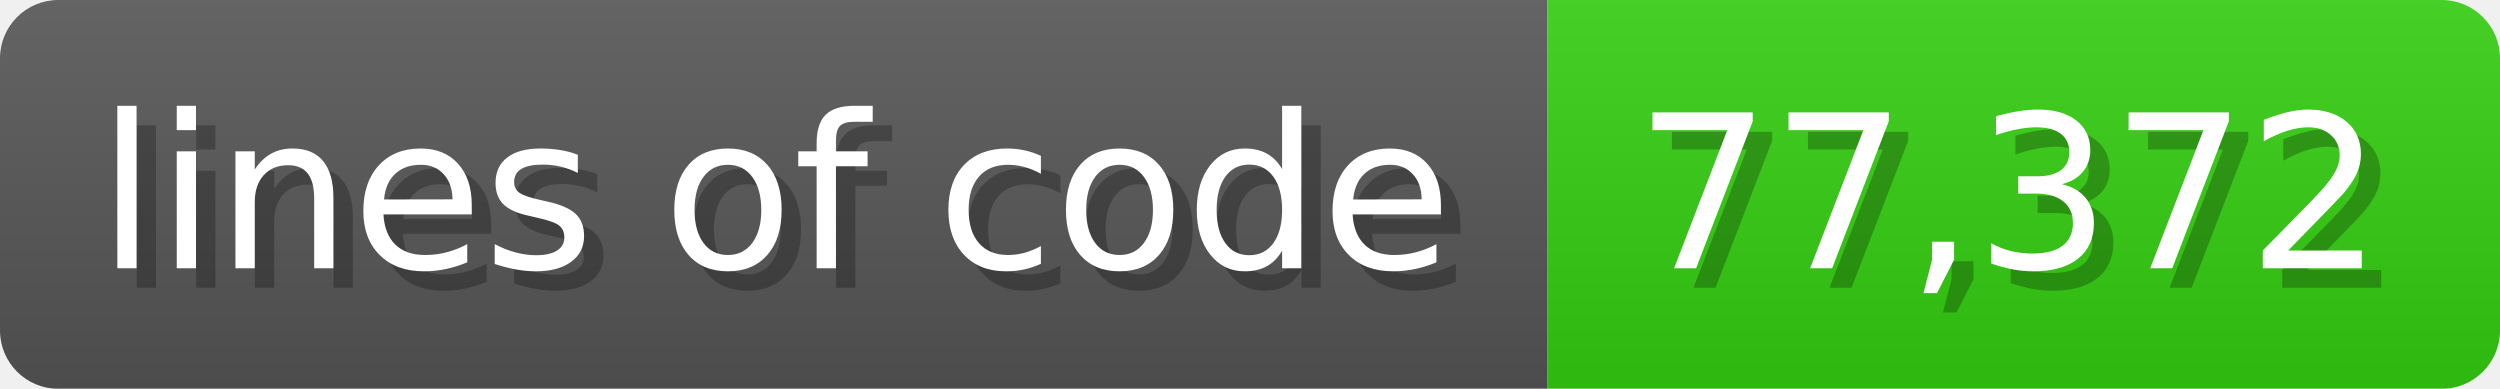
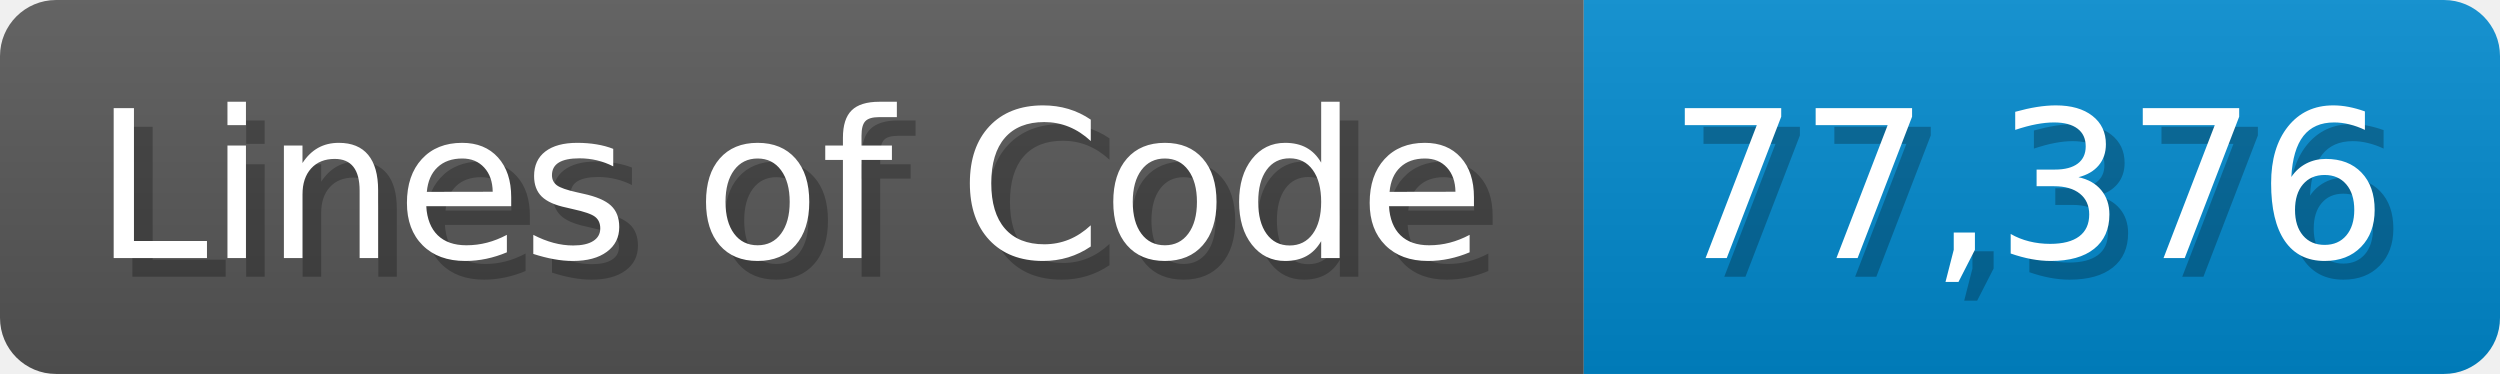
- <svg xmlns="http://www.w3.org/2000/svg" width="128.6" height="20" viewBox="0 0 1286 200">
+ <svg xmlns="http://www.w3.org/2000/svg" width="133.7" height="20" viewBox="0 0 1337 200">
  <linearGradient id="a" x2="0" y2="100%">
    <stop offset="0" stop-opacity=".1" stop-color="#EEE" />
    <stop offset="1" stop-opacity=".1" />
  </linearGradient>
  <mask id="m">
-     <rect width="1286" height="200" rx="30" fill="#FFF" />
+     <rect width="1337" height="200" rx="30" fill="#FFF" />
  </mask>
  <g mask="url(#m)">
-     <rect width="796" height="200" fill="#555" />
-     <rect width="490" height="200" fill="#3C1" x="796" />
-     <rect width="1286" height="200" fill="url(#a)" />
+     <rect width="847" height="200" fill="#555" />
+     <rect width="490" height="200" fill="#08C" x="847" />
+     <rect width="1337" height="200" fill="url(#a)" />
  </g>
  <g fill="#fff" text-anchor="start" font-family="Verdana,DejaVu Sans,sans-serif" font-size="110">
-     <text x="60" y="148" textLength="696" fill="#000" opacity="0.25">lines of code</text>
-     <text x="50" y="138" textLength="696">lines of code</text>
-     <text x="851" y="148" textLength="390" fill="#000" opacity="0.25">77,372</text>
-     <text x="841" y="138" textLength="390">77,372</text>
+     <text x="60" y="148" textLength="747" fill="#000" opacity="0.25">Lines of Code</text>
+     <text x="50" y="138" textLength="747">Lines of Code</text>
+     <text x="902" y="148" textLength="390" fill="#000" opacity="0.25">77,376</text>
+     <text x="892" y="138" textLength="390">77,376</text>
  </g>
</svg>
